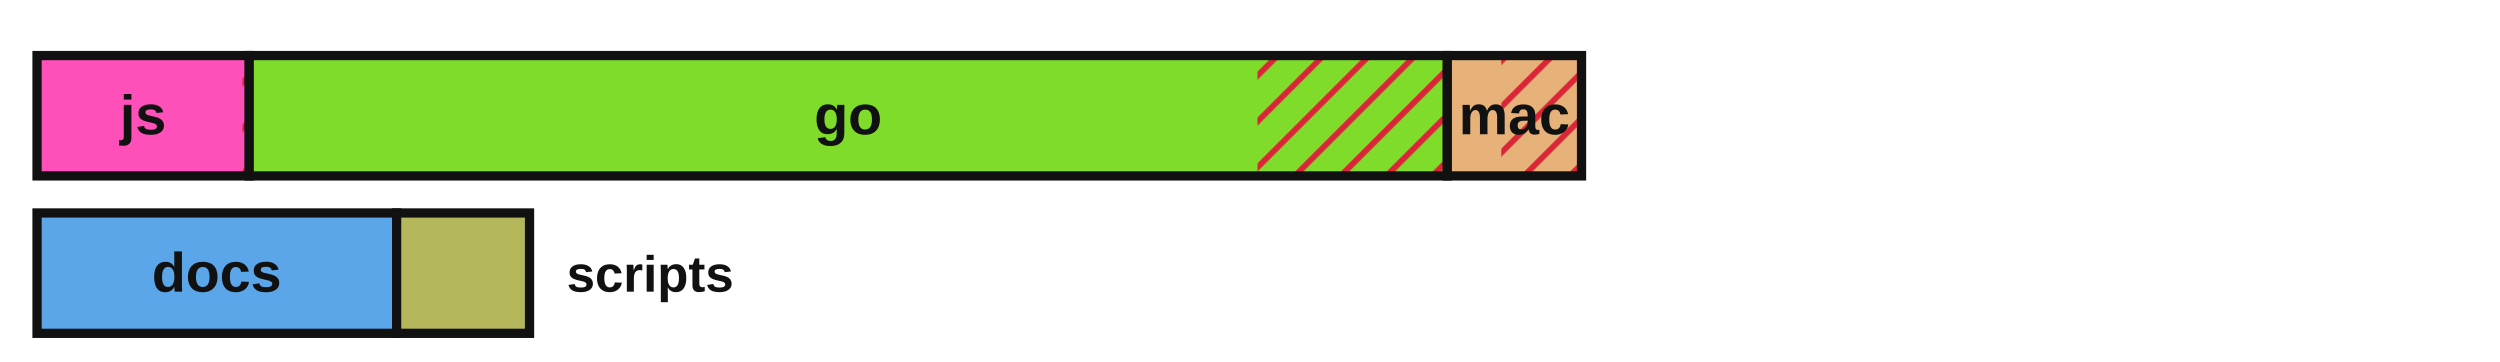
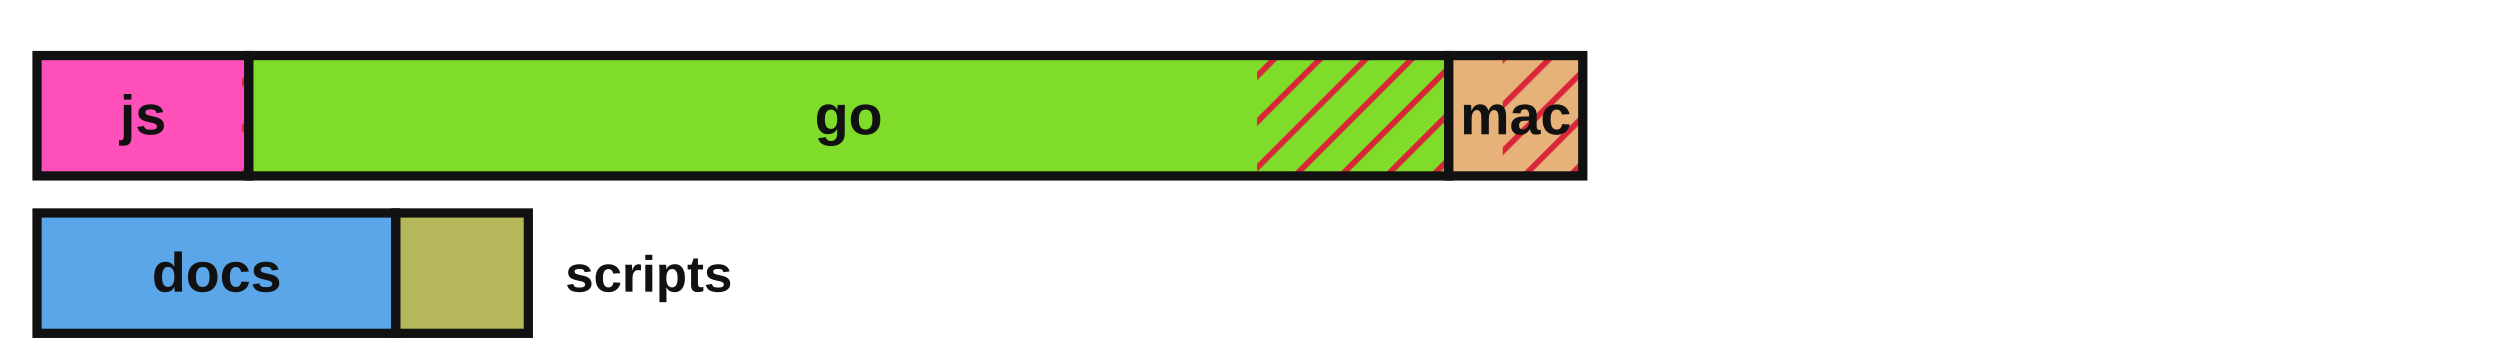
<svg xmlns="http://www.w3.org/2000/svg" viewBox="0 0 540 78" width="540" height="78" role="img" aria-label="Lines of code by language with test coverage shown as hatched uncovered regions">
  <defs>
    <style>.lbl{fill:#111111}.edge{stroke:#111111}@media (prefers-color-scheme:dark){.lbl{fill:#e8e8e8}.edge{stroke:#d0d0d0}}</style>
    <pattern id="hatch" patternUnits="userSpaceOnUse" width="7" height="7" patternTransform="rotate(45)">
      <line x1="0" y1="0" x2="0" y2="7" stroke="#d72638" stroke-width="2.5" />
    </pattern>
  </defs>
-   <rect x="8.00" y="12.00" width="45.83" height="26.00" fill="#ff4fb8" stroke="none" />
-   <rect x="52.37" y="12.00" width="1.46" height="26.00" fill="url(#hatch)" stroke="none" />
-   <rect x="8.00" y="12.00" width="45.83" height="26.00" fill="none" class="edge" stroke-width="2" />
+   <rect x="8.00" y="12.00" width="45.75" height="26.00" fill="#ff4fb8" stroke="none" />
+   <rect x="52.29" y="12.00" width="1.46" height="26.00" fill="url(#hatch)" stroke="none" />
+   <rect x="8.00" y="12.00" width="45.75" height="26.00" fill="none" class="edge" stroke-width="2" />
  <text x="30.9" y="29.0" font-family="'Atkinson Hyperlegible', 'Helvetica Neue', Arial, sans-serif" font-size="12" font-weight="700" fill="#111111" text-anchor="middle">js</text>
-   <rect x="53.83" y="12.00" width="258.79" height="26.00" fill="#7fdc2a" stroke="none" />
-   <rect x="271.62" y="12.00" width="41.00" height="26.00" fill="url(#hatch)" stroke="none" />
-   <rect x="53.83" y="12.00" width="258.79" height="26.00" fill="none" class="edge" stroke-width="2" />
-   <text x="183.2" y="29.0" font-family="'Atkinson Hyperlegible', 'Helvetica Neue', Arial, sans-serif" font-size="12" font-weight="700" fill="#111111" text-anchor="middle">go</text>
-   <rect x="312.62" y="12.00" width="28.99" height="26.00" fill="#e7b27a" stroke="none" />
-   <rect x="324.28" y="12.00" width="17.33" height="26.00" fill="url(#hatch)" stroke="none" />
-   <rect x="312.62" y="12.00" width="28.99" height="26.00" fill="none" class="edge" stroke-width="2" />
-   <text x="327.1" y="29.0" font-family="'Atkinson Hyperlegible', 'Helvetica Neue', Arial, sans-serif" font-size="12" font-weight="700" fill="#111111" text-anchor="middle">mac</text>
-   <rect x="8.00" y="46.00" width="77.67" height="26.00" fill="#5aa6e8" stroke="none" />
-   <rect x="8.00" y="46.00" width="77.67" height="26.00" fill="none" class="edge" stroke-width="2" />
+   <rect x="53.75" y="12.00" width="259.19" height="26.00" fill="#7fdc2a" stroke="none" />
+   <rect x="271.53" y="12.00" width="41.41" height="26.00" fill="url(#hatch)" stroke="none" />
+   <rect x="53.75" y="12.00" width="259.19" height="26.00" fill="none" class="edge" stroke-width="2" />
+   <text x="183.3" y="29.0" font-family="'Atkinson Hyperlegible', 'Helvetica Neue', Arial, sans-serif" font-size="12" font-weight="700" fill="#111111" text-anchor="middle">go</text>
+   <rect x="312.94" y="12.00" width="28.94" height="26.00" fill="#e7b27a" stroke="none" />
+   <rect x="324.58" y="12.00" width="17.30" height="26.00" fill="url(#hatch)" stroke="none" />
+   <rect x="312.94" y="12.00" width="28.94" height="26.00" fill="none" class="edge" stroke-width="2" />
+   <text x="327.4" y="29.0" font-family="'Atkinson Hyperlegible', 'Helvetica Neue', Arial, sans-serif" font-size="12" font-weight="700" fill="#111111" text-anchor="middle">mac</text>
+   <rect x="8.00" y="46.00" width="77.51" height="26.00" fill="#5aa6e8" stroke="none" />
+   <rect x="8.00" y="46.00" width="77.51" height="26.00" fill="none" class="edge" stroke-width="2" />
  <text x="46.8" y="63.0" font-family="'Atkinson Hyperlegible', 'Helvetica Neue', Arial, sans-serif" font-size="12" font-weight="700" fill="#111111" text-anchor="middle">docs</text>
-   <rect x="85.67" y="46.00" width="28.71" height="26.00" fill="#b4b85a" stroke="none" />
-   <rect x="85.67" y="46.00" width="28.71" height="26.00" fill="none" class="edge" stroke-width="2" />
-   <text x="122.4" y="63.0" font-family="'Atkinson Hyperlegible', 'Helvetica Neue', Arial, sans-serif" font-size="11" font-weight="700" class="lbl" text-anchor="start">scripts</text>
+   <rect x="85.51" y="46.00" width="28.61" height="26.00" fill="#b4b85a" stroke="none" />
+   <rect x="85.51" y="46.00" width="28.61" height="26.00" fill="none" class="edge" stroke-width="2" />
+   <text x="122.1" y="63.0" font-family="'Atkinson Hyperlegible', 'Helvetica Neue', Arial, sans-serif" font-size="11" font-weight="700" class="lbl" text-anchor="start">scripts</text>
</svg>
